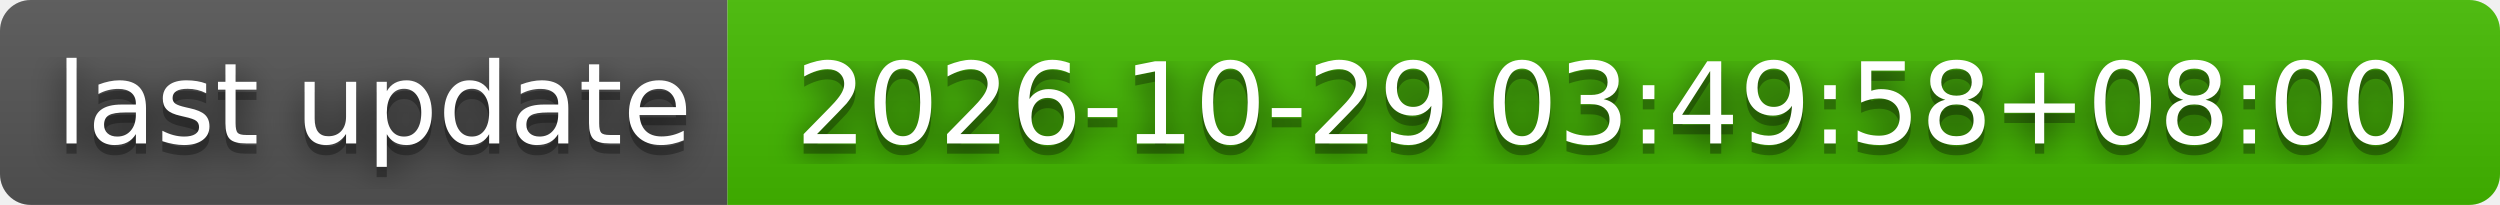
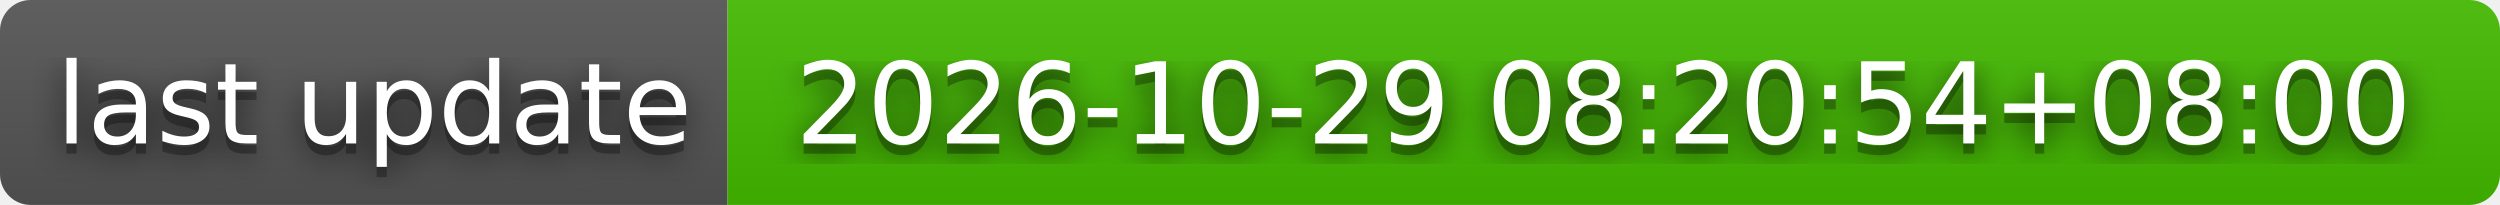
- <svg xmlns="http://www.w3.org/2000/svg" width="244" height="20" role="img" aria-label="last update: 2026-10-29 03:49:58+08:00">
+ <svg xmlns="http://www.w3.org/2000/svg" width="244" height="20" role="img" aria-label="last update: 2026-10-29 08:20:54+08:00">
  <filter id="blur">
    <feGaussianBlur stdDeviation="16" />
  </filter>
  <linearGradient id="s" x2="0" y2="100%">
    <stop offset="0" stop-color="#bbb" stop-opacity=".1" />
    <stop offset="1" stop-opacity=".1" />
  </linearGradient>
  <clipPath id="r">
    <rect width="244" height="20" rx="3" />
  </clipPath>
  <g clip-path="url(#r)">
    <rect width="71" height="20" fill="#555" />
    <rect x="71" width="173" height="20" fill="#4b0" />
    <rect width="244" height="20" fill="url(#s)" />
  </g>
  <g fill="#fff" text-anchor="middle" font-family="Verdana,Geneva,DejaVu Sans,sans-serif" text-rendering="geometricPrecision" font-size="110">
    <g transform="scale(.1)">
      <g aria-hidden="true" fill="#010101">
        <text x="365" y="150" fill-opacity=".8" filter="url(#blur)" textLength="610">last update</text>
        <text x="365" y="150" fill-opacity=".3" textLength="610">last update</text>
      </g>
      <text x="365" y="140" textLength="610">last update</text>
    </g>
    <g transform="scale(.1)">
      <g aria-hidden="true" fill="#010101">
-         <text x="1565" y="150" fill-opacity=".8" filter="url(#blur)" textLength="1630">2026-10-29 03:49:58+08:00</text>
-         <text x="1565" y="150" fill-opacity=".3" textLength="1630">2026-10-29 03:49:58+08:00</text>
+         <text x="1565" y="150" fill-opacity=".8" filter="url(#blur)" textLength="1630">2026-10-29 08:20:54+08:00</text>
+         <text x="1565" y="150" fill-opacity=".3" textLength="1630">2026-10-29 08:20:54+08:00</text>
      </g>
-       <text x="1565" y="140" textLength="1630">2026-10-29 03:49:58+08:00</text>
+       <text x="1565" y="140" textLength="1630">2026-10-29 08:20:54+08:00</text>
    </g>
  </g>
</svg>
